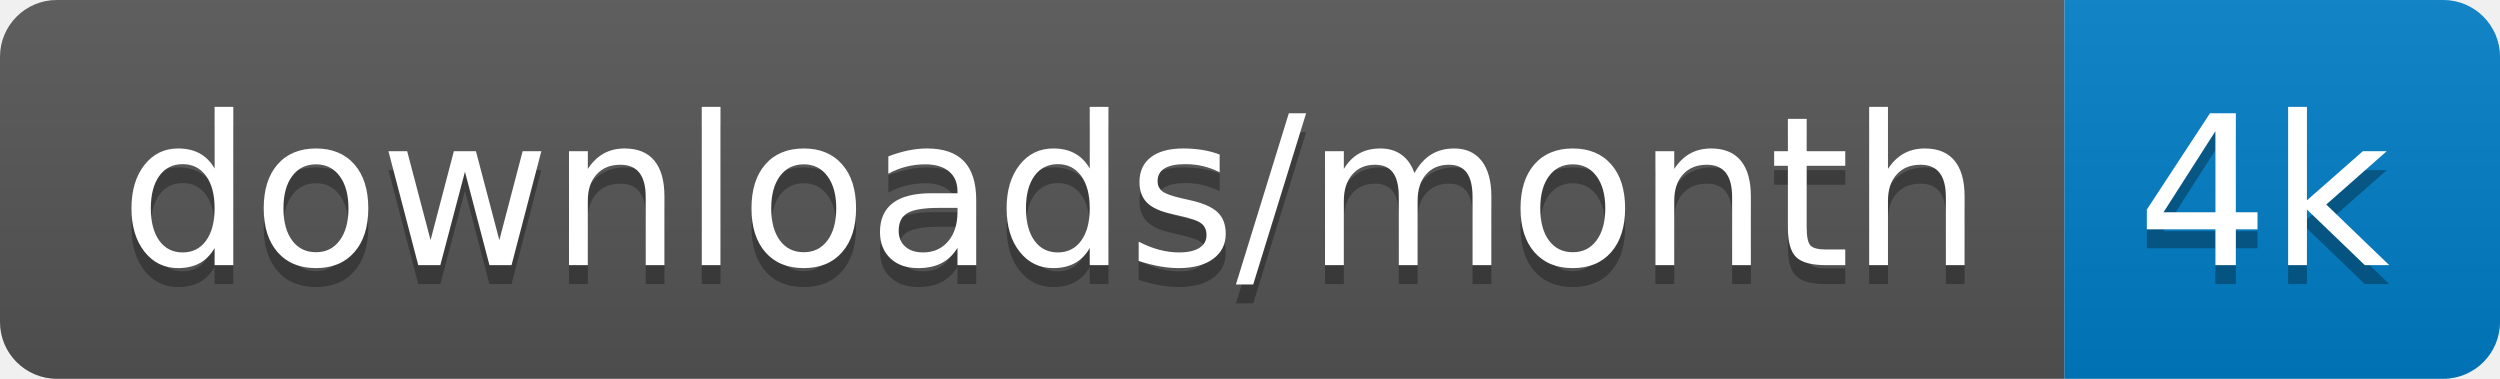
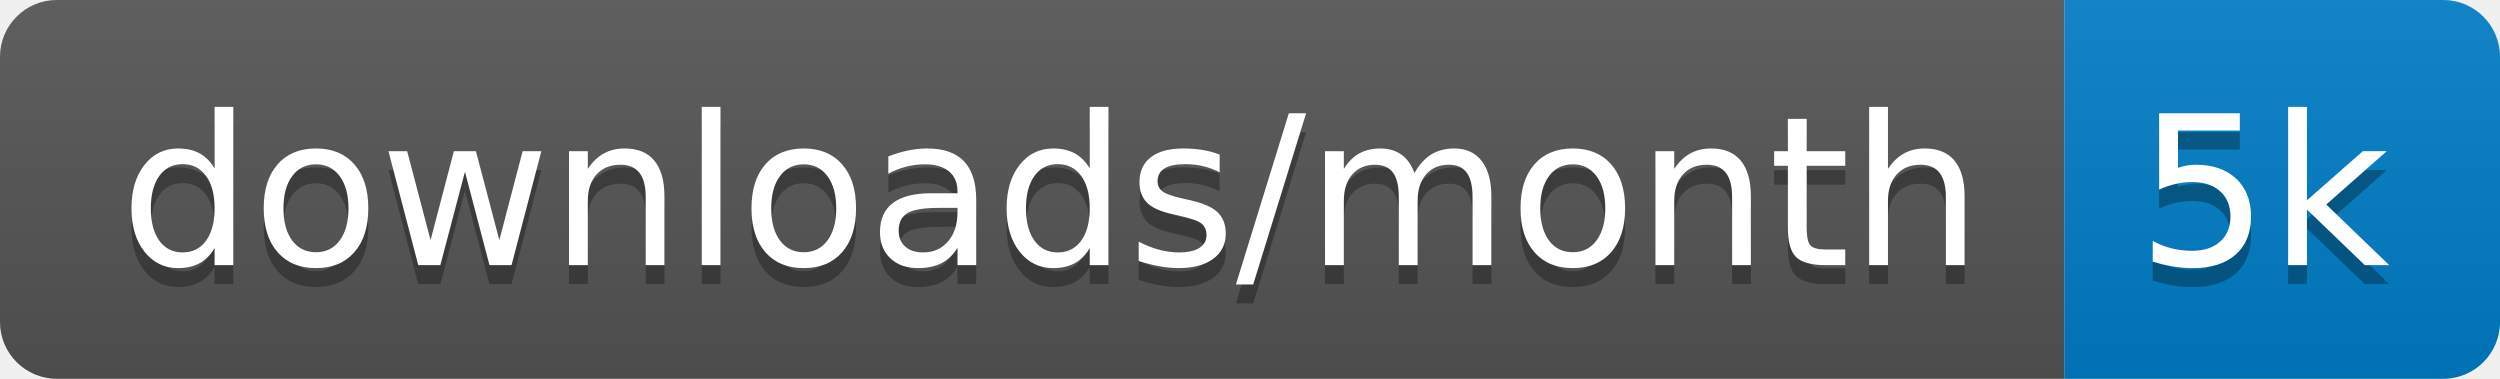
<svg xmlns="http://www.w3.org/2000/svg" xmlns:xlink="http://www.w3.org/1999/xlink" width="132" height="20">
  <linearGradient id="s" x2="0" y2="100%">
    <stop offset="0" stop-color="#bbb" stop-opacity=".1" />
    <stop offset="1" stop-opacity=".1" />
  </linearGradient>
  <clipPath id="r">
    <rect width="132" height="20" rx="3" fill="#fff" />
  </clipPath>
  <g clip-path="url(#r)" transform="scale(1)">
    <rect width="109" height="20" fill="#555" />
    <rect x="109" width="23" height="20" fill="#007ec6" />
    <rect width="132" height="20" fill="url(#s)" />
  </g>
  <g fill="#fff" text-anchor="middle" font-family="Verdana,Geneva,DejaVu Sans,sans-serif" text-rendering="geometricPrecision" font-size="110" transform="scale(1)">
    <image visibility="hidden" x="5" y="3" width="14" height="14" xlink:href="" />
    <text x="555" y="150" fill="#010101" fill-opacity=".3" transform="scale(.1)" textLength="990">downloads/month</text>
    <text x="555" y="140" transform="scale(.1)" textLength="990">downloads/month</text>
-     <text x="1195" y="150" fill="#010101" fill-opacity=".3" transform="scale(.1)" textLength="130">4k</text>
-     <text x="1195" y="140" transform="scale(.1)" textLength="130">4k</text>
+     <text x="1195" y="150" fill="#010101" fill-opacity=".3" transform="scale(.1)" textLength="130">5k</text>
+     <text x="1195" y="140" transform="scale(.1)" textLength="130">5k</text>
  </g>
</svg>
